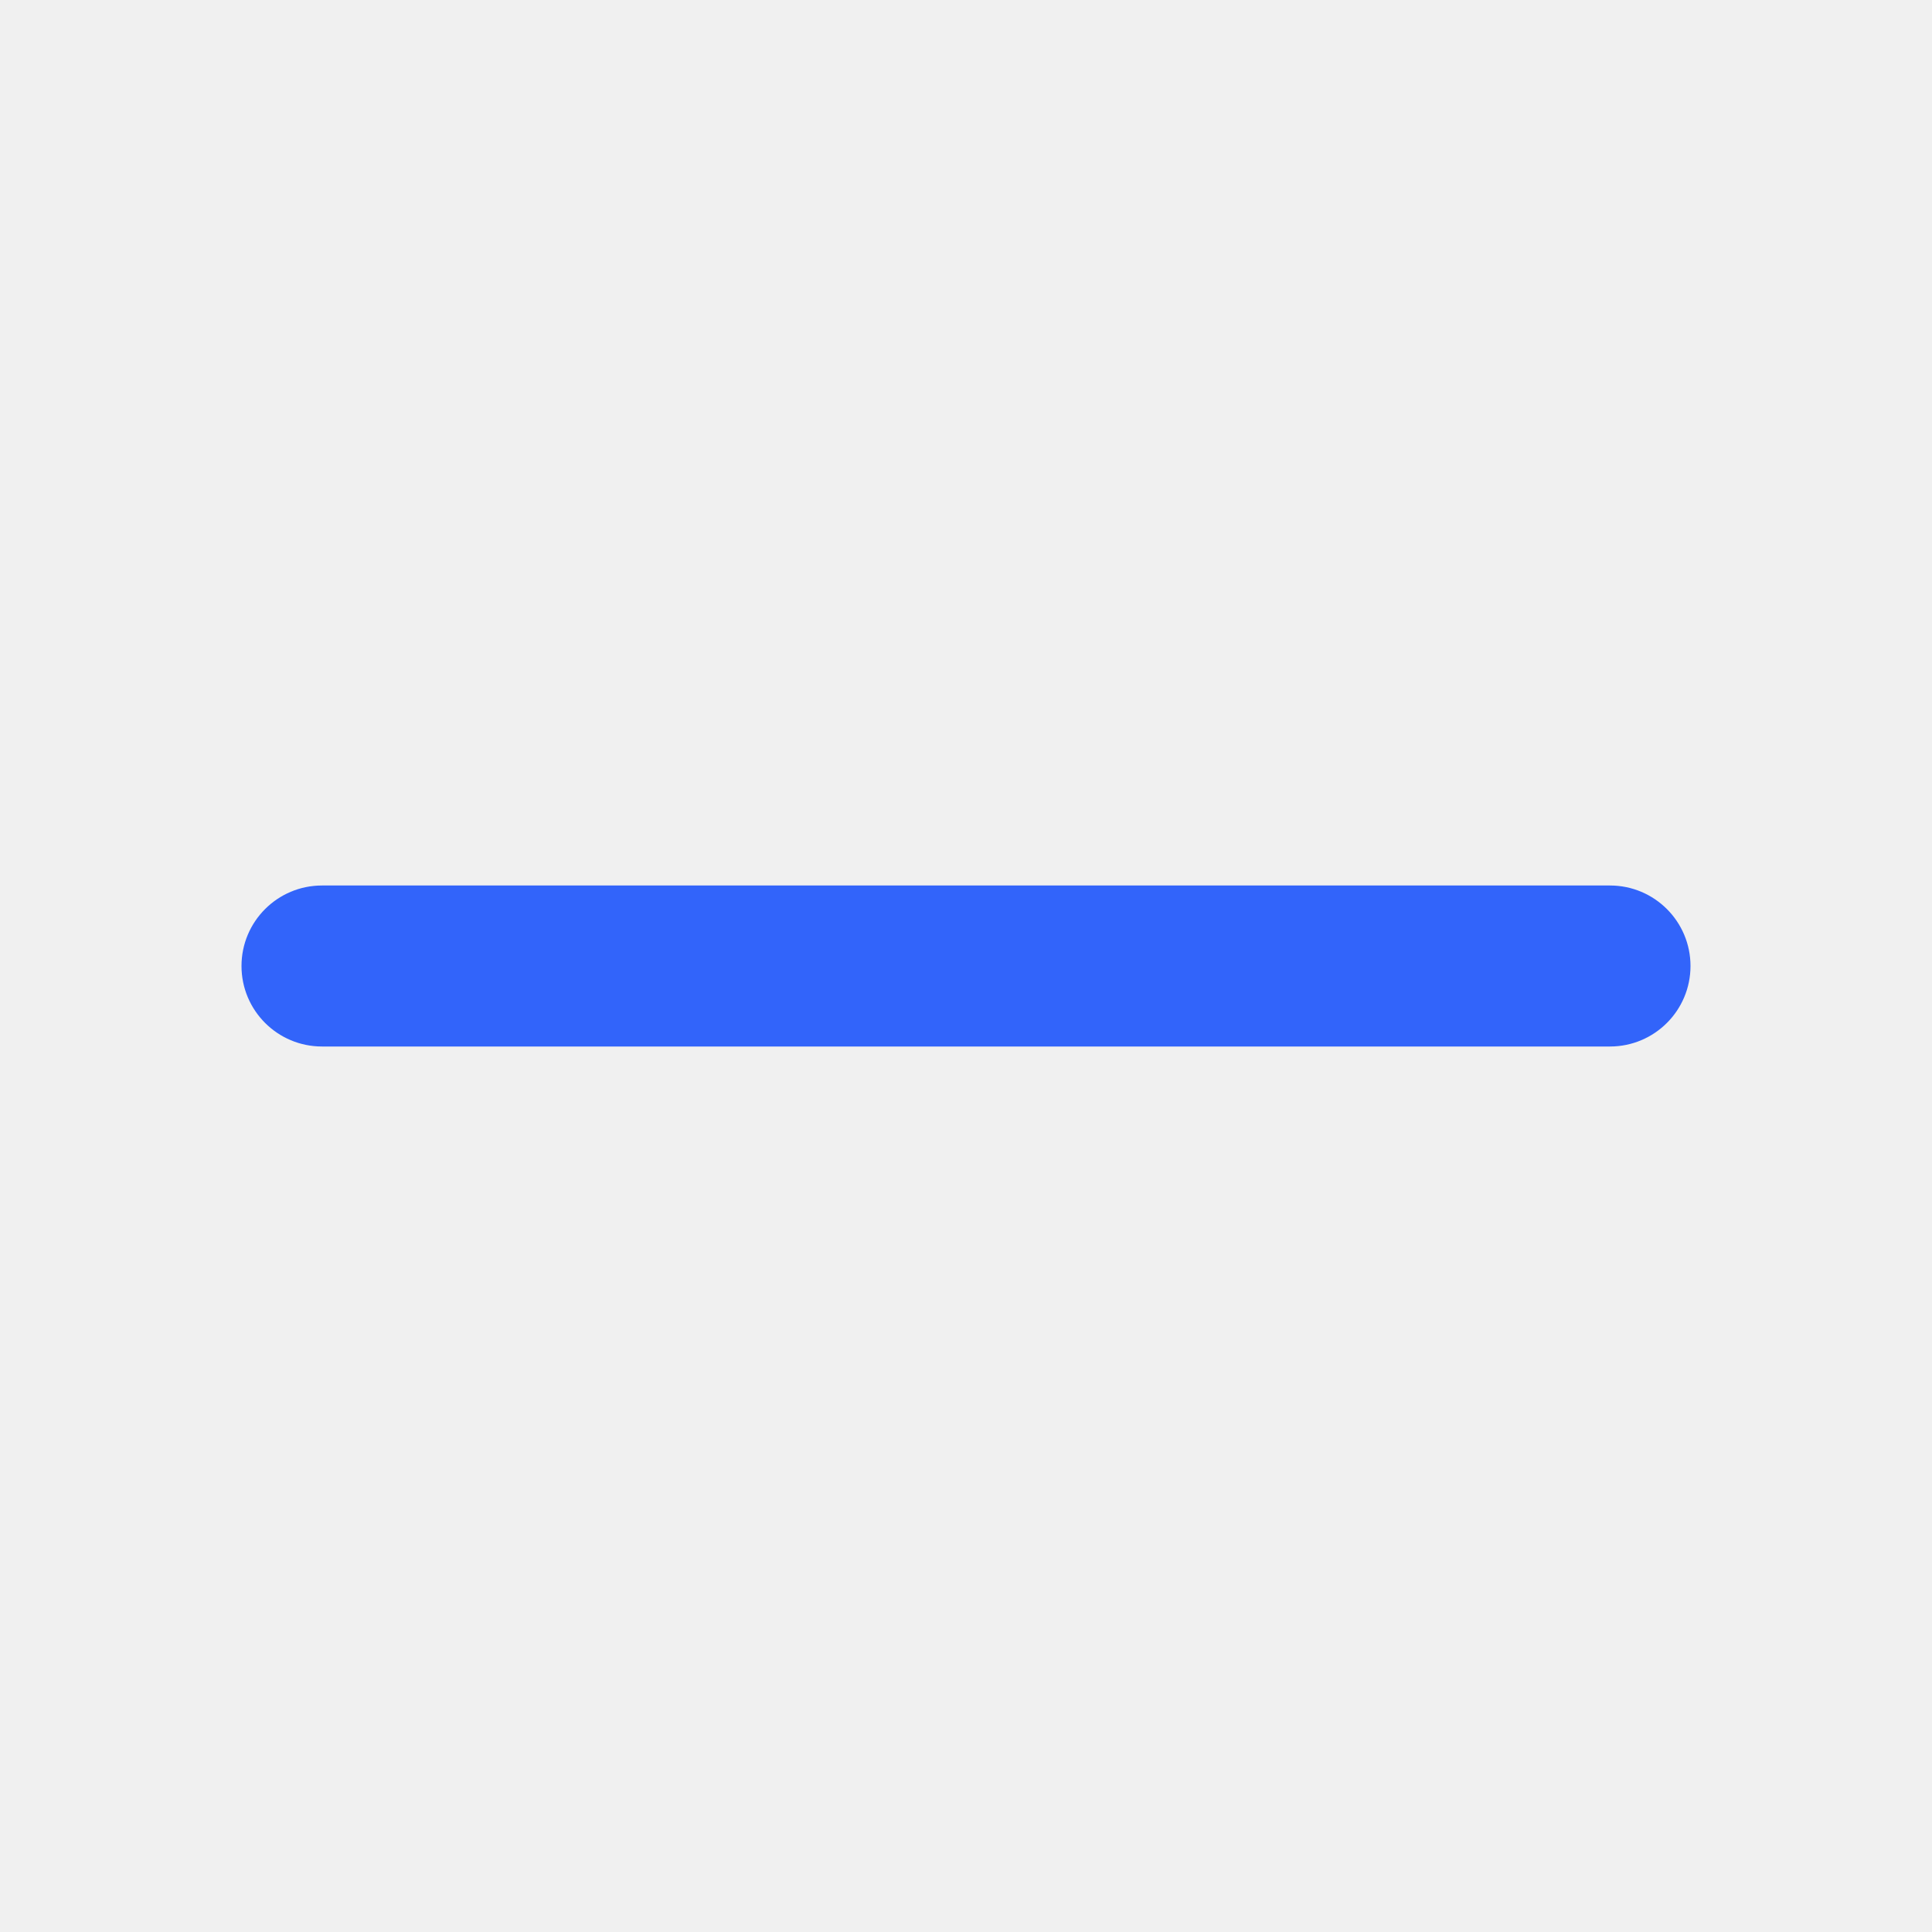
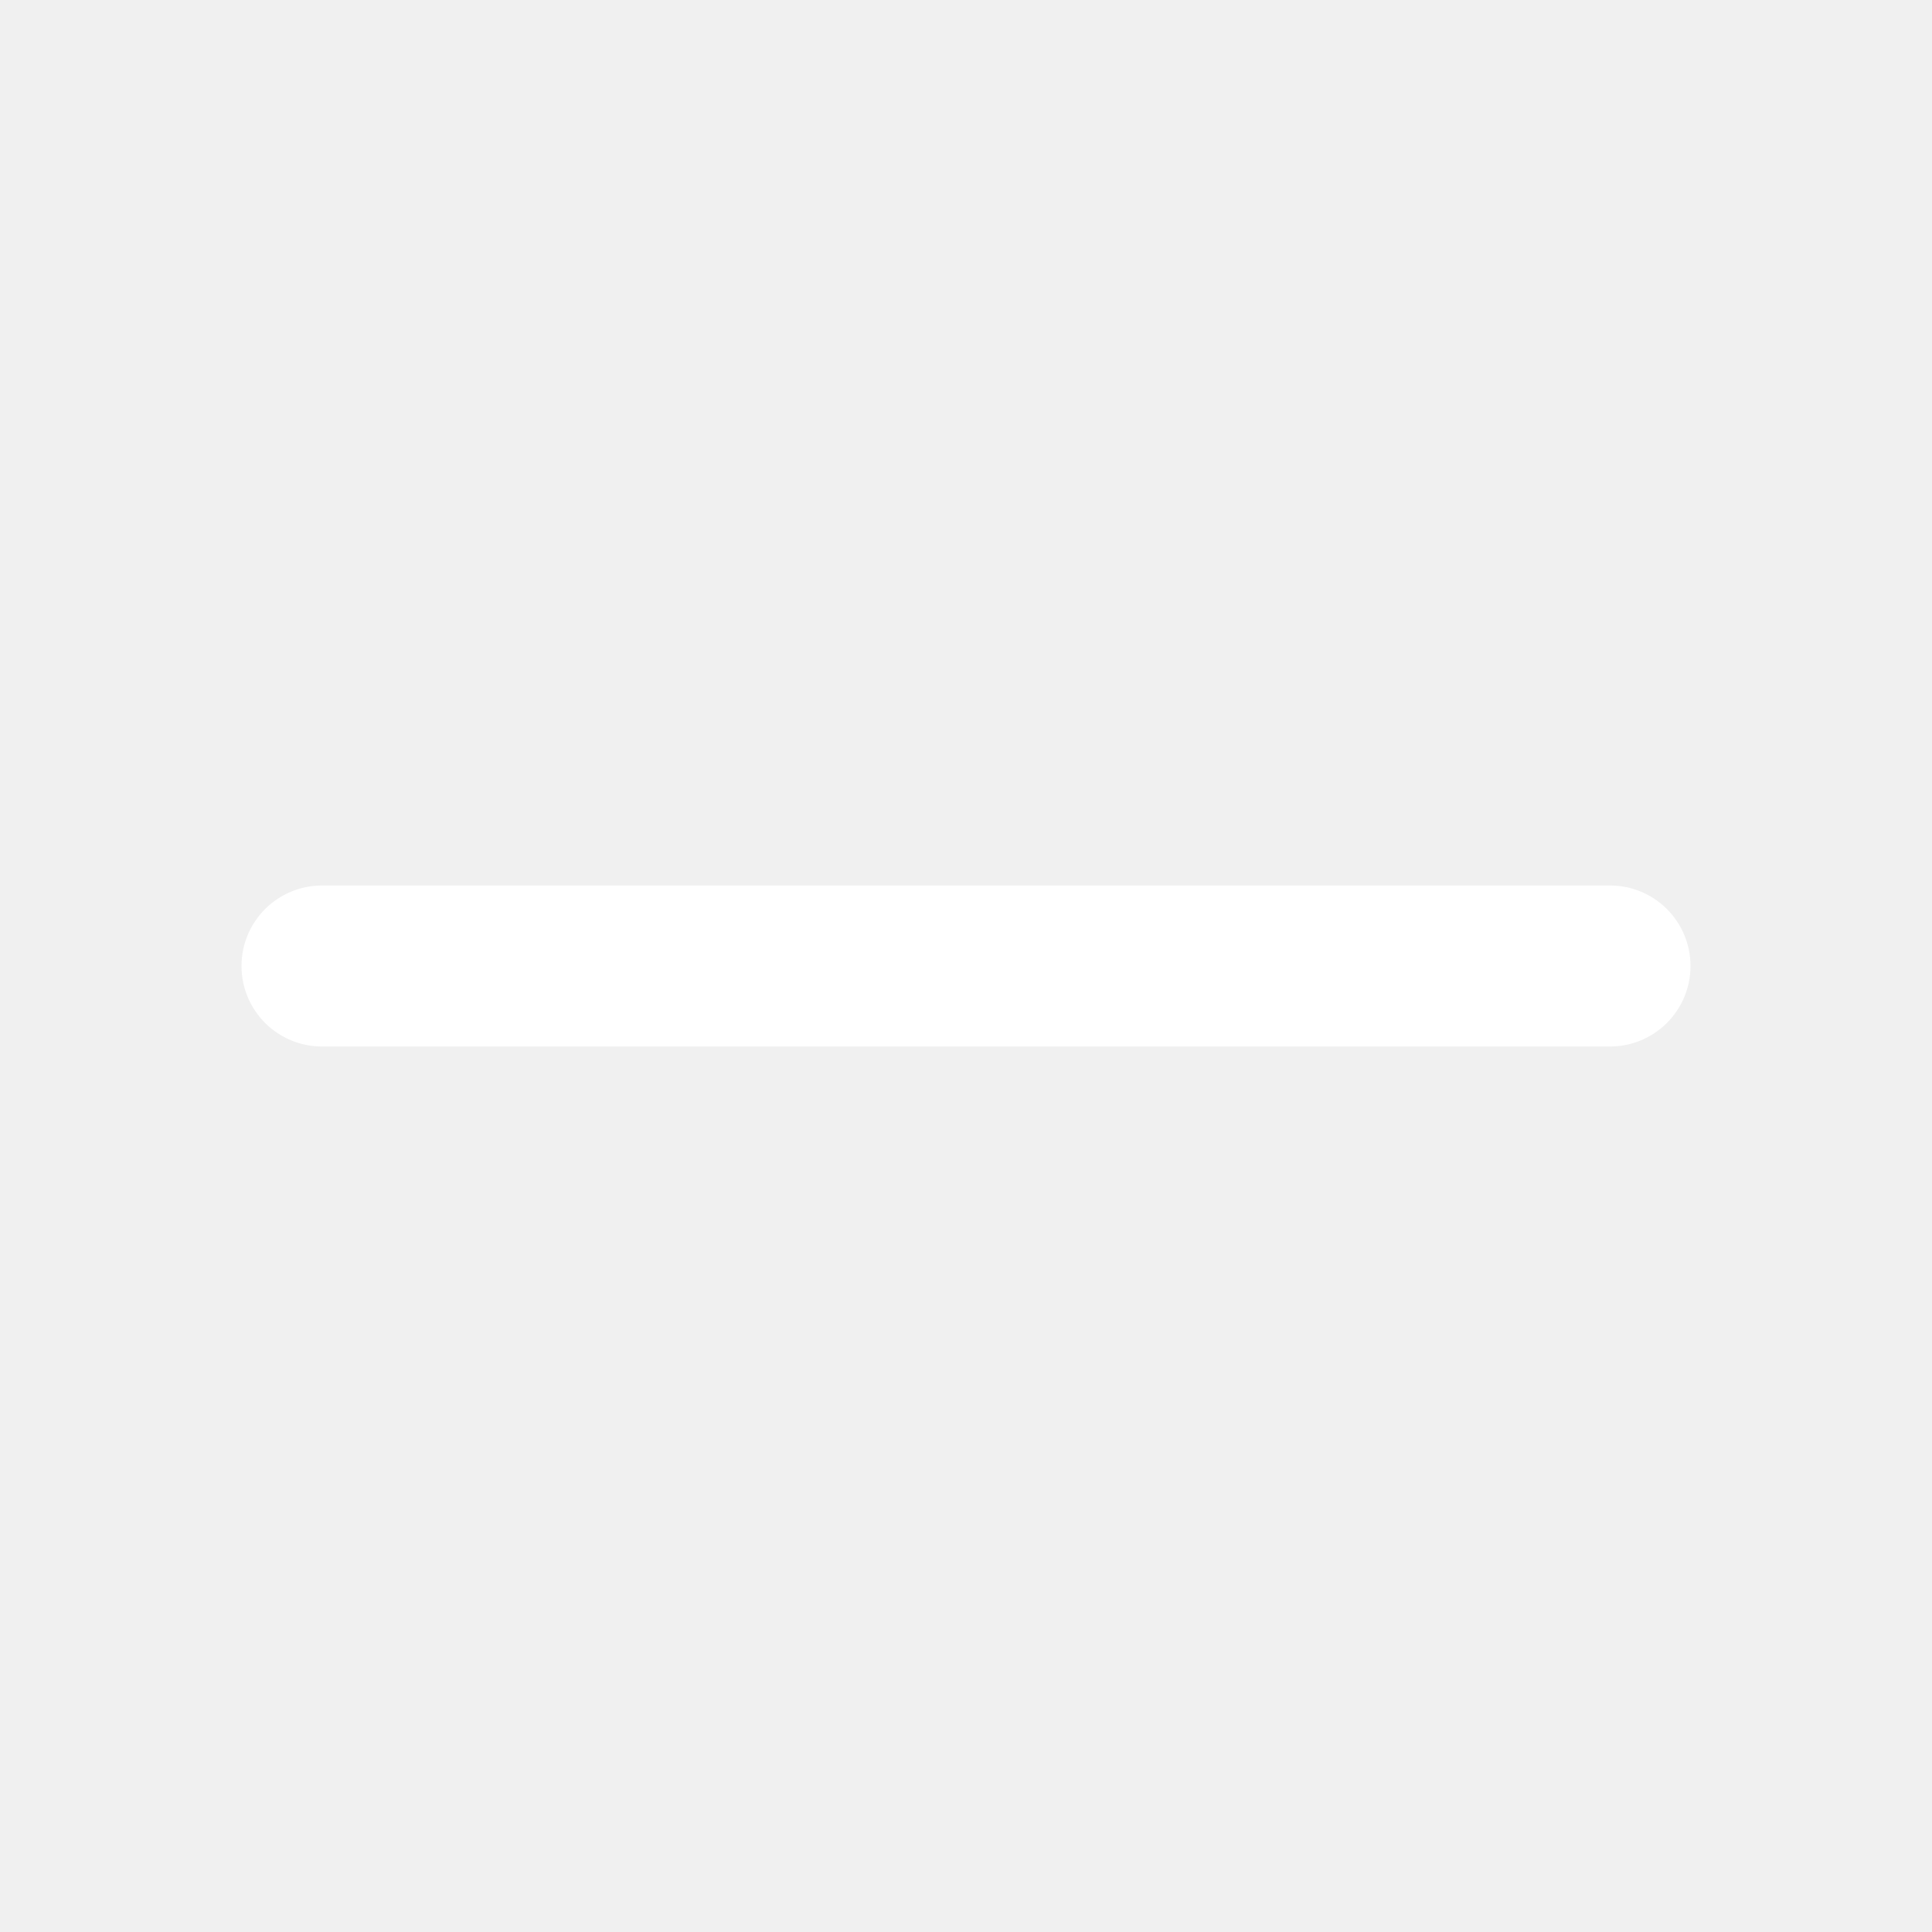
<svg xmlns="http://www.w3.org/2000/svg" width="24" height="24" viewBox="0 0 24 24" fill="none">
-   <rect x="21" y="11" width="2" height="18" rx="1" transform="rotate(90 21 11)" fill="#3264FA" />
+   <rect x="21" y="11" width="2" height="18" rx="1" transform="rotate(90 21 11)" fill="white" />
</svg>
